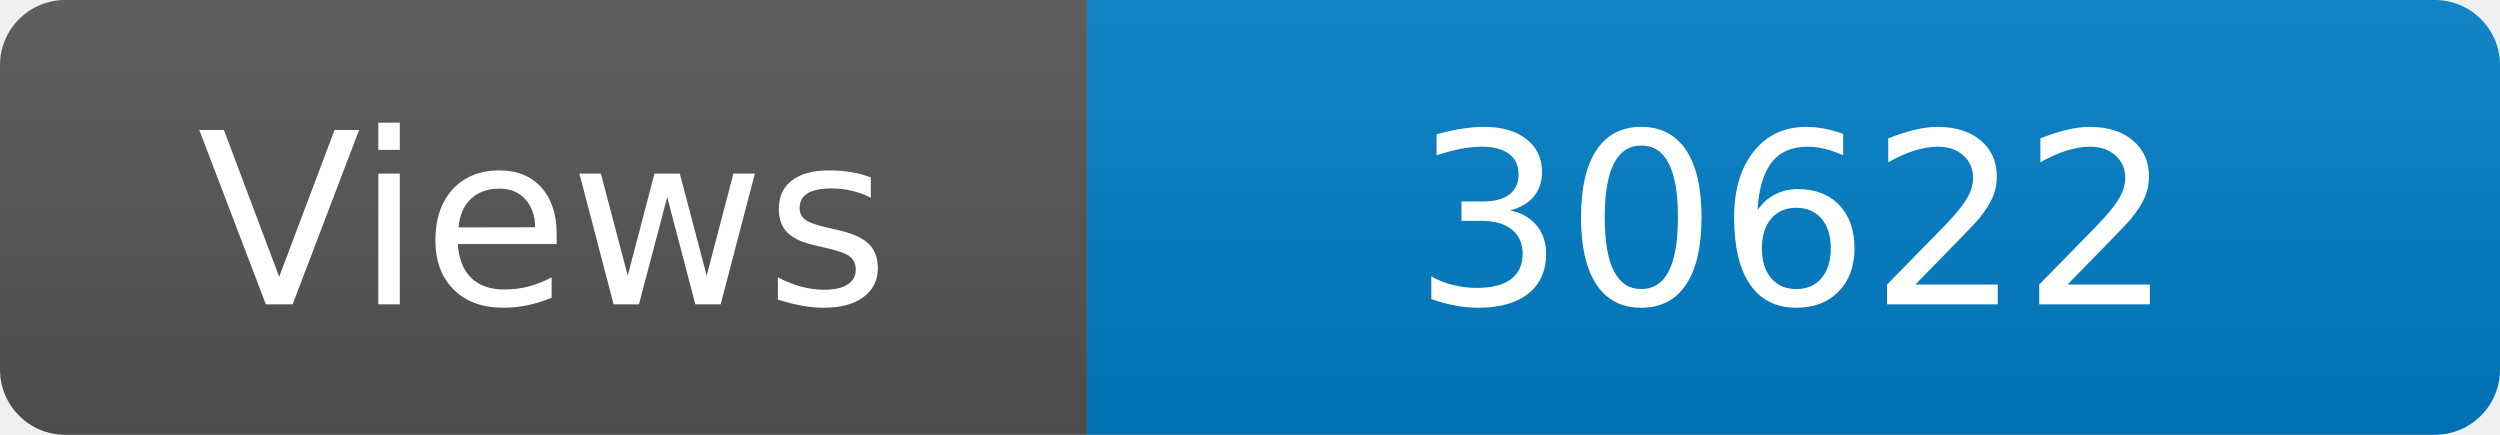
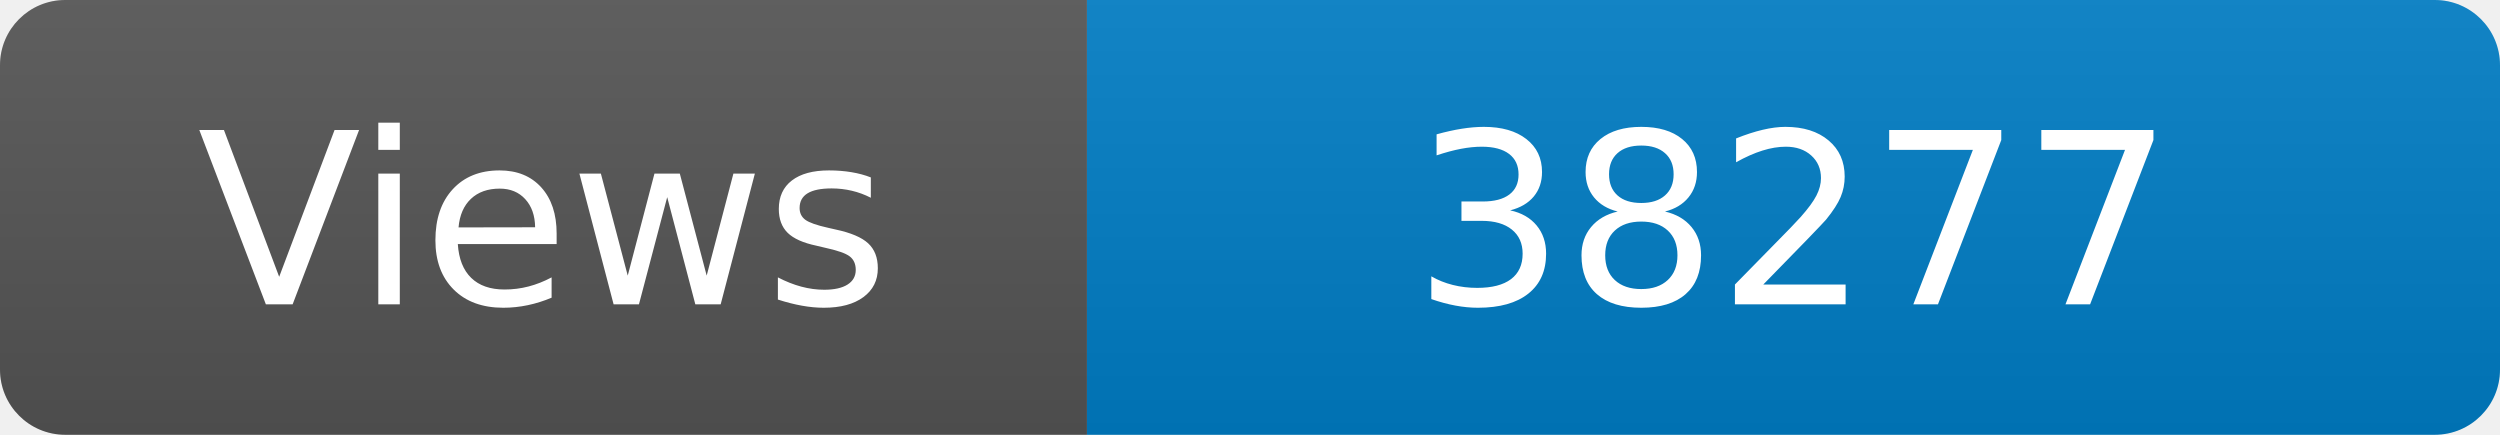
<svg xmlns="http://www.w3.org/2000/svg" width="115" height="20" role="img" aria-label="Maintained?: yes">
  <linearGradient id="s" x2="0" y2="100%">
    <stop offset="0" stop-color="#bbb" stop-opacity=".1" />
    <stop offset="1" stop-opacity=".1" />
  </linearGradient>
  <clipPath id="r">
    <rect width="115" height="20" rx="3" fill="#fff" />
  </clipPath>
  <g clip-path="url(#r)">
    <rect width="50" height="20" fill="#555" />
    <rect x="50" width="160" height="20" fill="#007ec6" />
    <rect width="115" height="20" fill="url(#s)" />
  </g>
  <g fill="#fff" text-anchor="middle" font-family="Verdana,Geneva,DejaVu Sans,sans-serif" font-size="110">
    <text x="250" y="140" transform="scale(.1)" fill="#fff">Views</text>
-     <text x="825" y="140" transform="scale(.1)" fill="#fff">30622</text>
+     <text x="825" y="140" transform="scale(.1)" fill="#fff">38277</text>
  </g>
</svg>
